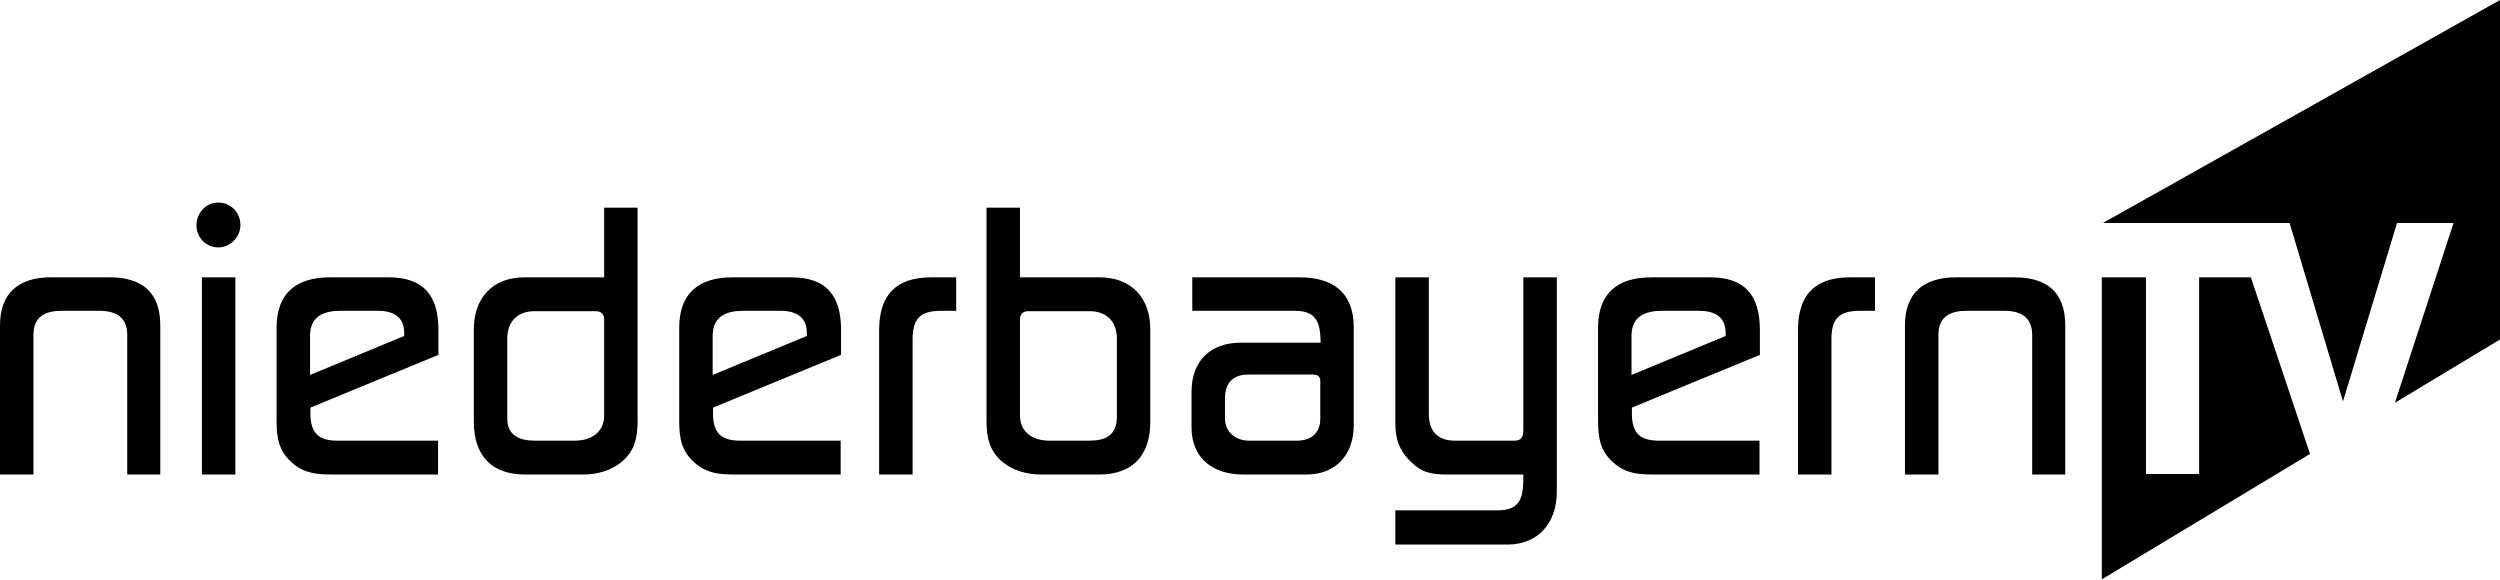
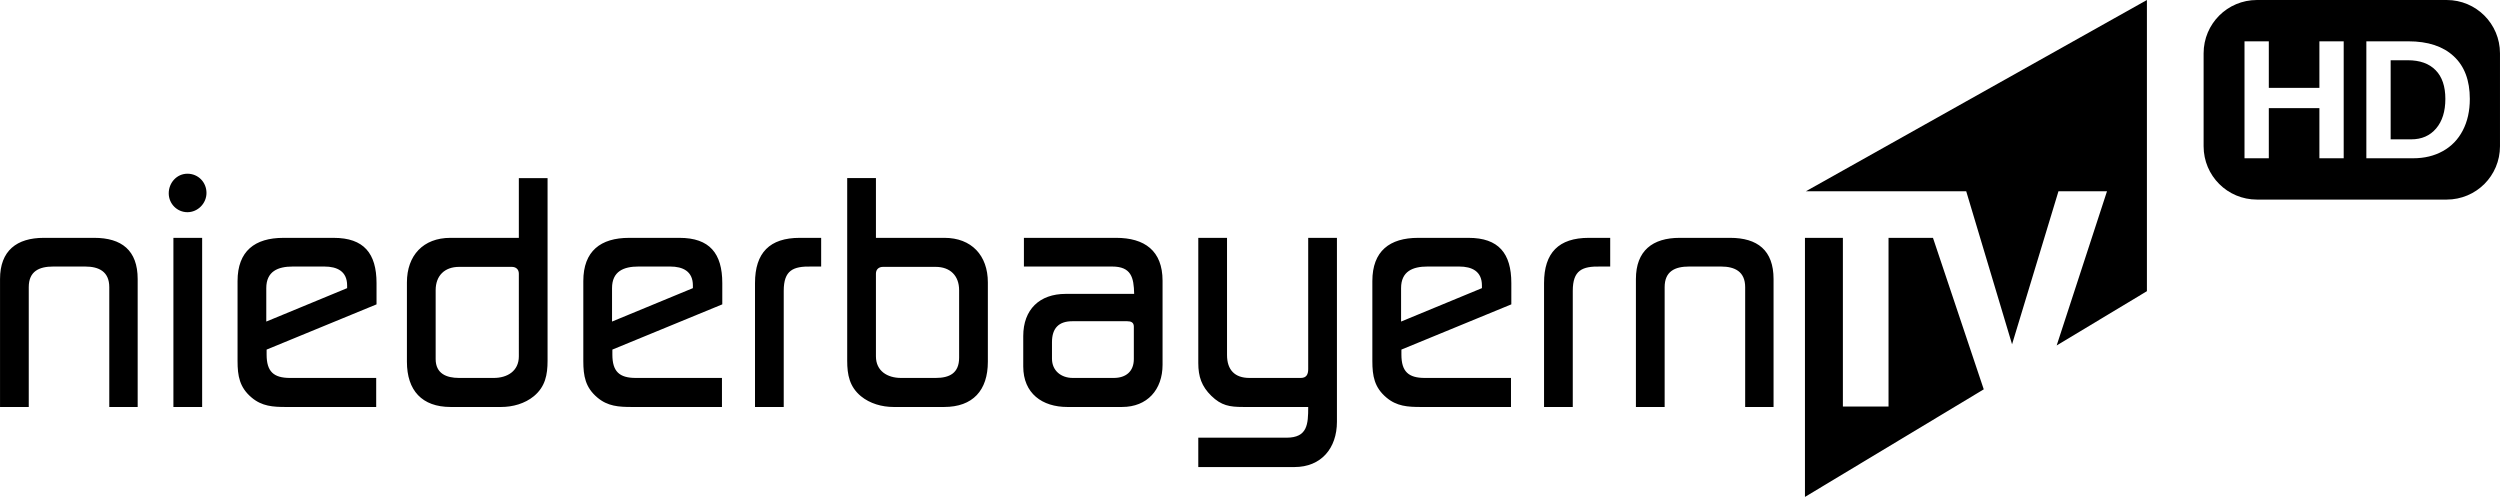
- <svg xmlns="http://www.w3.org/2000/svg" enable-background="new 0 0 834 219" Googl="true" version="1.1" viewBox="0 0 800 185.39" xml:space="preserve">
-   <path d="m720.28 88.742 18.923 56.513-66.628 40.135v-96.648l14.135-0.004v62.939h17.01v-62.936zm-47.357-17.381h59.743l17.088 57.094 17.293-57.094h18.084l-18.757 57.526 33.627-20.252v-108.63z" stroke-width=".959" />
-   <path d="m40.71 151.84v-44.708c0-5.794-3.858-7.681-8.966-7.681h-11.95c-5.227 0-9.089 1.762-9.089 7.681v44.708h-10.705v-47.732c0-10.578 6.224-15.365 16.308-15.365h18.8c10.209 0 16.185 4.661 16.185 15.365v47.732h-10.583m23.896 0v-63.095h10.708v63.095zm5.229-72.667c-3.86 0-6.972-3.147-6.972-7.053 0-3.902 2.988-7.303 6.972-7.303 3.984 0 7.096 3.148 7.096 7.179 0 3.902-3.236 7.177-7.096 7.177m59.505 27.329c0-5.288-3.733-7.053-8.465-7.053h-11.827c-5.477 0-9.835 1.765-9.835 8.059v12.468l30.128-12.468zm-30.002 23.929v1.889c0 6.3 2.613 8.692 8.714 8.692h32.119v10.83h-33.612c-4.855 0-8.964-0.254-12.823-3.527-4.481-3.777-5.229-8.059-5.229-13.6v-29.849c0-11.209 6.473-16.12 17.056-16.12h18.798c11.205 0 15.936 5.794 15.936 16.874v7.936l-40.959 16.877m93.988-28.337c0-1.637-1.12-2.518-2.614-2.518h-19.671c-5.354 0-8.715 3.276-8.715 8.692v25.687c0 5.416 3.984 7.052 8.715 7.052h12.949c4.978 0 9.336-2.515 9.336-8.058zm5.604 45.715c-3.362 2.769-7.846 4.031-12.201 4.031h-18.8c-10.708 0-16.308-6.173-16.308-16.878v-29.595c0-10.074 6.101-16.624 16.184-16.624h25.52v-22.291h10.706v68.133c2e-3 5.289-0.869 9.697-5.101 13.224m59.251-41.307c0-5.288-3.735-7.053-8.465-7.053h-11.828c-5.477 0-9.835 1.765-9.835 8.059v12.468l30.129-12.468zm-30.003 23.929v1.889c0 6.3 2.613 8.692 8.715 8.692h32.12v10.83h-33.613c-4.856 0-8.963-0.254-12.822-3.527-4.484-3.777-5.23-8.059-5.23-13.6v-29.849c0-11.209 6.472-16.12 17.055-16.12h18.799c11.205 0 15.938 5.794 15.938 16.874v7.936l-40.961 16.877m74.066-30.981c-6.723-0.127-10.209 1.385-10.209 9.067v43.324h-10.707v-46.221c0-11.333 5.478-16.876 16.682-16.876h7.968v10.705h-3.734m55.146 8.816c0-5.416-3.361-8.691-8.715-8.691h-19.669c-1.495 0-2.614 0.882-2.614 2.518v30.856c0 5.542 4.359 8.058 9.336 8.058h12.947c5.104 0 8.715-1.761 8.715-7.557zm-5.601 43.575h-18.8c-4.356 0-8.838-1.261-12.2-4.031-4.234-3.53-5.105-7.936-5.105-13.223v-68.132h10.708v22.292h25.52c10.085 0 16.184 6.547 16.184 16.622v29.597c0 10.704-5.603 16.876-16.308 16.876m70.705-29.974c0-1.636-1.12-2.016-2.491-2.016h-20.416c-5.104 0-7.594 2.648-7.594 7.808v6.171c0 4.535 3.487 7.18 7.72 7.18h15.313c4.481 0 7.469-2.392 7.469-7.052zm-4.357 29.974h-20.418c-9.336 0-16.434-5.039-16.434-15.115v-11.332c0-9.951 6.099-15.743 15.812-15.743h25.518c-0.122-6.169-1.12-10.2-8.214-10.2h-32.867v-10.705h34.362c10.58 0 17.303 4.786 17.303 15.994v31.356c2e-3 9.321-5.725 15.744-15.062 15.744m64.231 22.416h-35.853v-10.957h32.864c7.845 0 8.094-5.036 8.094-11.459h-24.276c-4.98 0-8.093-0.505-11.828-4.156-3.608-3.528-4.854-7.179-4.854-12.219v-46.719h10.707v43.7c0 5.54 2.862 8.561 8.341 8.561h19.172c2.113 0 2.738-1.382 2.738-3.273v-48.988h10.708v68.633c9.5e-4 9.825-5.852 16.878-15.812 16.878m69.838-67.754c0-5.288-3.732-7.053-8.464-7.053h-11.828c-5.477 0-9.835 1.765-9.835 8.059v12.468l30.128-12.468zm-30.003 23.929v1.889c0 6.3 2.613 8.692 8.714 8.692h32.118v10.83h-33.613c-4.855 0-8.964-0.254-12.82-3.527-4.483-3.777-5.229-8.059-5.229-13.6v-29.849c0-11.209 6.472-16.12 17.054-16.12h18.798c11.209 0 15.936 5.794 15.936 16.874v7.936l-40.957 16.877m74.065-30.981c-6.722-0.127-10.209 1.385-10.209 9.067v43.324h-10.705v-46.221c0-11.333 5.477-16.876 16.684-16.876h7.966v10.705h-3.736m54.029 52.391v-44.708c0-5.794-3.86-7.681-8.965-7.681h-11.95c-5.229 0-9.087 1.762-9.087 7.681v44.708h-10.709v-47.732c0-10.578 6.226-15.365 16.312-15.365h18.798c10.209 0 16.183 4.661 16.183 15.365v47.732h-10.582" stroke-width=".959" />
+ <svg xmlns="http://www.w3.org/2000/svg" width="800" height="159.02" style="isolation:isolate" version="1.1" viewBox="0 0 600 119.27">
+   <g>
+     <path d="m463.92 57.088 12.187 36.356-42.912 25.822v-62.178h9.104v40.49h10.955v-40.49zm-30.503-11.182h38.481l11.004 36.731 11.138-36.731h11.648l-12.079 37.01 21.658-13.031v-69.884z" stroke-width=".957" />
+     <path d="m26.215 97.679v-28.762c0-3.727-2.485-4.945-5.775-4.945h-7.697c-3.367 0-5.854 1.137-5.854 4.945v28.762h-6.895v-30.708c0-6.807 4.009-9.885 10.504-9.885h12.109c6.575 0 10.423 2.998 10.423 9.885v30.708zm15.392 0v-40.593h6.897v40.593zm3.368-46.75c-2.486 0-4.491-2.024-4.491-4.538 0-2.511 1.925-4.698 4.491-4.698s4.57 2.026 4.57 4.618c0 2.511-2.084 4.618-4.57 4.618zm38.326 17.581c0-3.401-2.404-4.538-5.452-4.538h-7.617c-3.528 0-6.334 1.137-6.334 5.186v8.021l19.404-8.021zm-19.323 15.395v1.216c0 4.05 1.683 5.589 5.613 5.589h20.687v6.97h-21.648c-3.127 0-5.774-0.164-8.26-2.269-2.886-2.429-3.368-5.184-3.368-8.748v-19.202c0-7.212 4.169-10.372 10.986-10.372h12.107c7.218 0 10.264 3.729 10.264 10.858v5.103zm60.536-18.23c0-1.053-0.721-1.622-1.683-1.622h-12.67c-3.448 0-5.612 2.109-5.612 5.591v16.527c0 3.484 2.565 4.538 5.612 4.538h8.341c3.206 0 6.013-1.62 6.013-5.187zm3.61 29.412c-2.166 1.78-5.053 2.592-7.859 2.592h-12.109c-6.897 0-10.504-3.971-10.504-10.858v-19.039c0-6.483 3.929-10.695 10.425-10.695h16.437v-14.341h6.895v43.831c6.5e-4 3.403-0.56 6.238-3.285 8.51zm38.163-26.578c0-3.401-2.405-4.538-5.452-4.538h-7.619c-3.528 0-6.334 1.137-6.334 5.186v8.021l19.406-8.021zm-19.323 15.395v1.216c0 4.05 1.683 5.589 5.612 5.589h20.688v6.97h-21.649c-3.127 0-5.773-0.164-8.258-2.269-2.888-2.429-3.369-5.184-3.369-8.748v-19.202c0-7.212 4.169-10.372 10.985-10.372h12.108c7.216 0 10.263 3.729 10.263 10.858v5.103zm47.704-19.932c-4.33-0.08-6.577 0.893-6.577 5.834v27.871h-6.895v-29.734c0-7.293 3.527-10.857 10.744-10.857h5.134v6.886h-2.406m35.518 5.672c0-3.483-2.165-5.591-5.613-5.591h-12.669c-0.963 0-1.684 0.568-1.684 1.622v19.848c0 3.567 2.807 5.185 6.013 5.185h8.34c3.287 0 5.613-1.132 5.613-4.859zm-3.607 28.035h-12.109c-2.806 0-5.693-0.812-7.859-2.593-2.727-2.27-3.287-5.107-3.287-8.508v-43.834h6.897v14.341h16.437c6.495 0 10.425 4.214 10.425 10.695v19.041c0 6.886-3.61 10.858-10.504 10.858zm45.54-19.287c0-1.051-0.721-1.294-1.604-1.294h-13.15c-3.287 0-4.892 1.701-4.892 5.022v3.972c0 2.917 2.246 4.616 4.973 4.616h9.863c2.887 0 4.81-1.538 4.81-4.537zm-2.806 19.287h-13.151c-6.014 0-10.585-3.242-10.585-9.723v-7.293c0-6.399 3.928-10.127 10.184-10.127h16.436c-0.078-3.97-0.721-6.565-5.291-6.565h-21.169v-6.886h22.132c6.817 0 11.144 3.077 11.144 10.288v20.176c0 5.995-3.688 10.128-9.701 10.128zm41.369 14.417h-23.094v-7.047h21.17c5.051 0 5.212-3.239 5.212-7.372h-15.637c-3.207 0-5.212-0.324-7.618-2.674-2.324-2.269-3.126-4.619-3.126-7.859v-30.059h6.896v28.113c0 3.566 1.845 5.51 5.372 5.51h12.348c1.363 0 1.763-0.891 1.763-2.108v-31.515h6.897v44.156c-6.4e-4 6.321-3.769 10.855-10.185 10.855zm44.982-43.587c0-3.401-2.404-4.538-5.451-4.538h-7.618c-3.528 0-6.335 1.137-6.335 5.186v8.021l19.405-8.021zm-19.324 15.395v1.216c0 4.05 1.684 5.589 5.613 5.589h20.687v6.97h-21.649c-3.127 0-5.774-0.164-8.258-2.269-2.887-2.429-3.367-5.184-3.367-8.748v-19.202c0-7.212 4.168-10.372 10.983-10.372h12.11c7.218 0 10.262 3.729 10.262 10.858v5.103zm47.704-19.932c-4.329-0.08-6.575 0.893-6.575 5.834v27.871h-6.895v-29.734c0-7.293 3.528-10.857 10.746-10.857h5.132v6.886h-2.407m34.8 33.707v-28.762c0-3.727-2.486-4.945-5.776-4.945h-7.697c-3.367 0-5.852 1.137-5.852 4.945v28.762h-6.897v-30.708c0-6.807 4.009-9.885 10.505-9.885h12.108c6.575 0 10.422 2.998 10.422 9.885v30.708z" stroke-width=".957" />
+     <path d="m541.68 0c-7.093 0-12.804 5.711-12.804 12.804v22.293c0 7.093 5.711 12.804 12.804 12.804h45.526c7.093 0 12.803-5.711 12.803-12.804v-22.293c0-7.093-5.71-12.804-12.803-12.804zm-2.988 9.917h5.833v11.175h12.14v-11.175h5.833v28.066h-5.833v-12.03h-12.14v12.03h-5.833zm29.244 0h10.083c4.693 0 8.324 1.196 10.894 3.587 2.57 2.377 3.856 5.789 3.856 10.238 0 2.895-0.566 5.425-1.7 7.59-1.12 2.151-2.716 3.798-4.785 4.94-2.056 1.142-4.416 1.712-7.079 1.712h-11.269zm5.832 4.543v18.982h4.943c2.504 0 4.495-0.869 5.972-2.609 1.476-1.74 2.214-4.104 2.214-7.091 0-3.014-0.777-5.311-2.332-6.891-1.555-1.593-3.777-2.39-6.664-2.39z" stroke-dashoffset="3.402" stroke-linecap="square" stroke-linejoin="round" stroke-miterlimit="0" stroke-width="3.542" style="paint-order:stroke markers fill" />
+   </g>
</svg>
